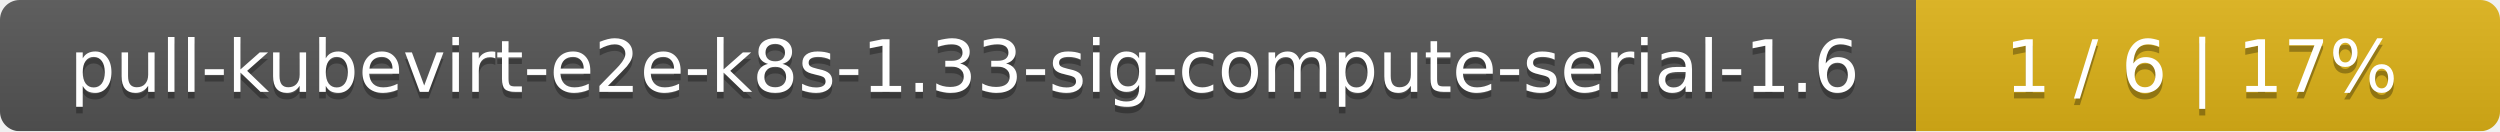
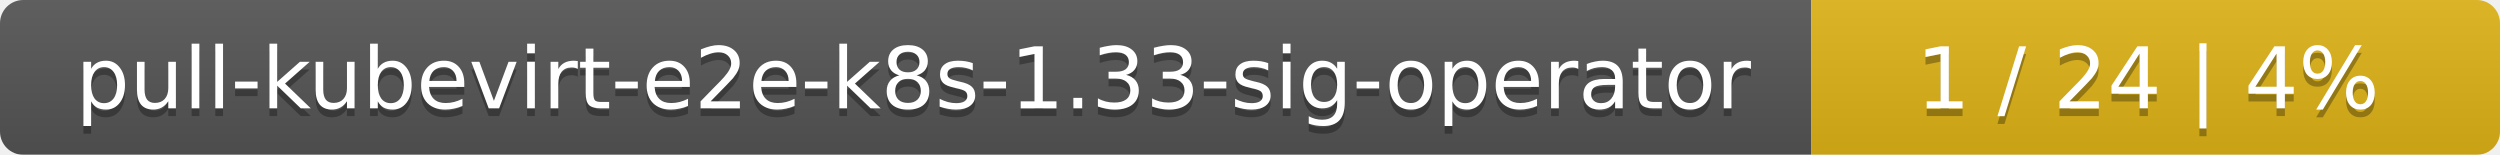
- <svg xmlns="http://www.w3.org/2000/svg" width="381" height="20">
+ <svg xmlns="http://www.w3.org/2000/svg" width="323" height="20">
  <linearGradient id="smooth" x2="0" y2="100%">
    <stop offset="0" stop-color="#bbb" stop-opacity=".1" />
    <stop offset="1" stop-opacity=".1" />
  </linearGradient>
  <mask id="round">
-     <rect width="381" height="20" rx="3" fill="#fff" />
+     <rect width="323" height="20" rx="3" fill="#fff" />
  </mask>
  <g mask="url(#round)">
-     <rect width="292" height="20" fill="#555" />
-     <rect x="292" width="89" height="20" fill="#dfb317" />
-     <rect width="381" height="20" fill="url(#smooth)" />
+     <rect width="234" height="20" fill="#555" />
+     <rect x="234" width="89" height="20" fill="#dfb317" />
+     <rect width="323" height="20" fill="url(#smooth)" />
  </g>
  <g fill="#fff" text-anchor="middle" font-family="DejaVu Sans,Verdana,Geneva,sans-serif" font-size="11">
-     <text x="147" y="15" fill="#010101" fill-opacity=".3">pull-kubevirt-e2e-k8s-1.33-sig-compute-serial-1.6</text>
-     <text x="147" y="14">pull-kubevirt-e2e-k8s-1.33-sig-compute-serial-1.6</text>
-     <text x="335.5" y="15" fill="#010101" fill-opacity=".3">1 / 6    |    17%</text>
-     <text x="335.5" y="14">1 / 6    |    17%</text>
+     <text x="118" y="15" fill="#010101" fill-opacity=".3">pull-kubevirt-e2e-k8s-1.33-sig-operator</text>
+     <text x="118" y="14">pull-kubevirt-e2e-k8s-1.33-sig-operator</text>
+     <text x="277.5" y="15" fill="#010101" fill-opacity=".3">1 / 24    |    4%</text>
+     <text x="277.5" y="14">1 / 24    |    4%</text>
  </g>
</svg>
